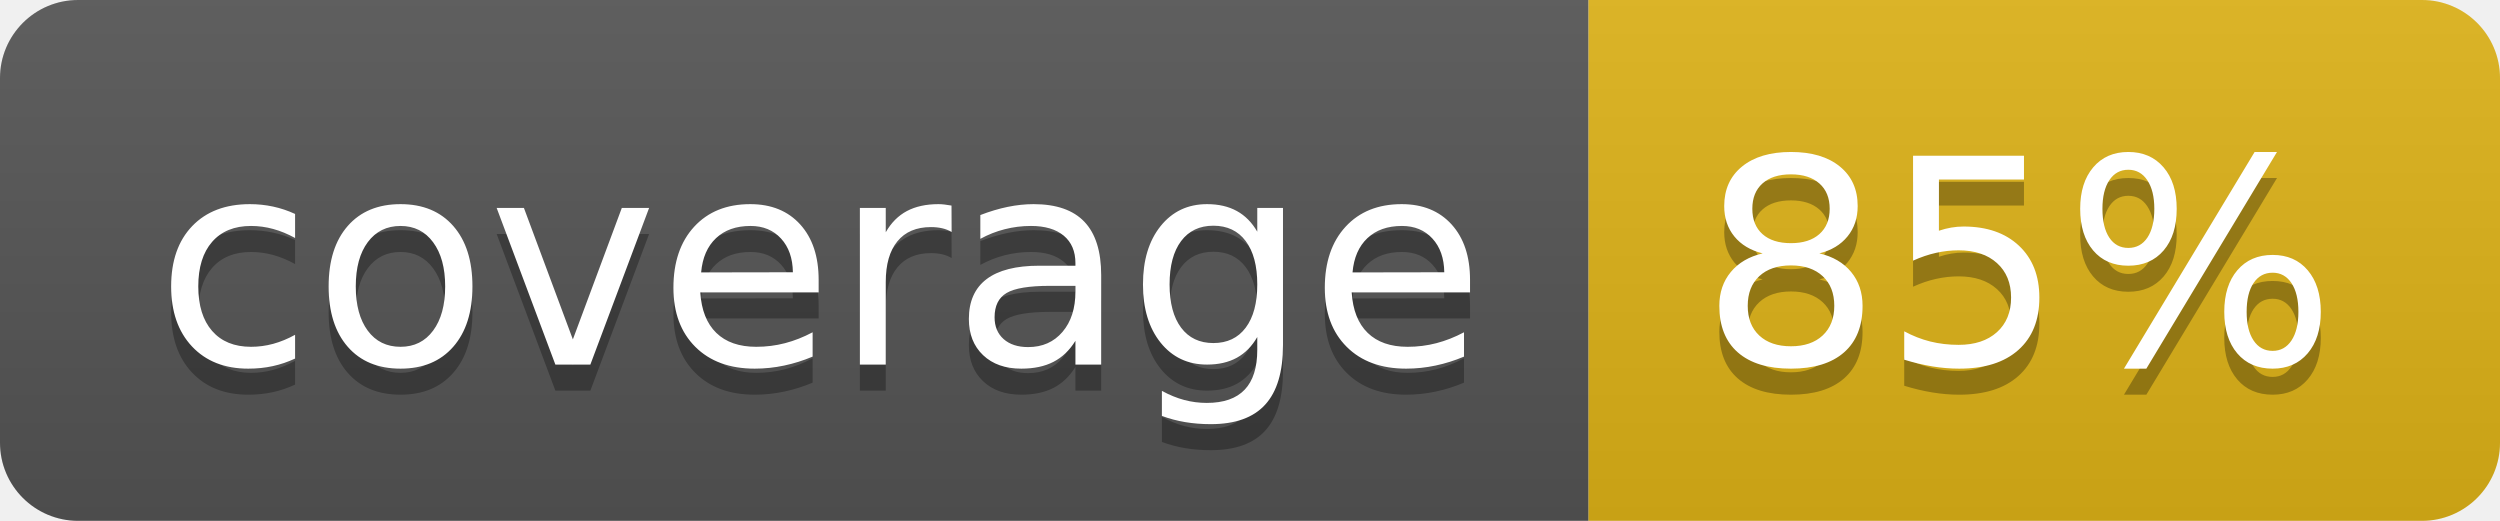
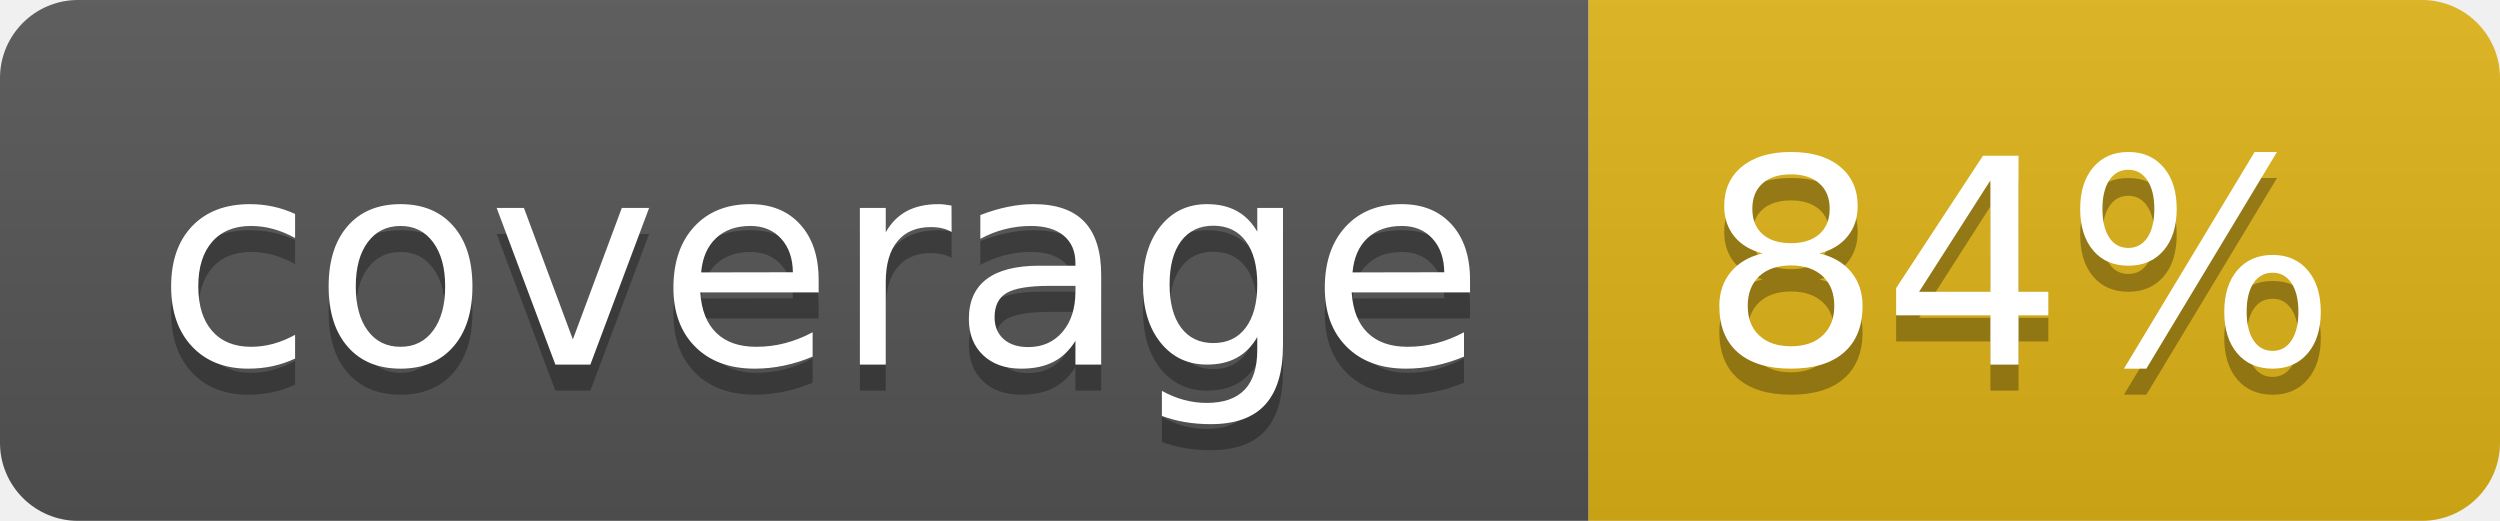
- <svg xmlns="http://www.w3.org/2000/svg" width="96" height="20" role="img" aria-label="coverage: 85%">
+ <svg xmlns="http://www.w3.org/2000/svg" width="96" height="20" role="img" aria-label="coverage: 84%">
  <linearGradient id="s" x2="0" y2="100%">
    <stop offset="0" stop-color="#bbb" stop-opacity=".1" />
    <stop offset="1" stop-opacity=".1" />
  </linearGradient>
  <clipPath id="r">
    <rect width="96" height="20" rx="3" fill="#fff" />
  </clipPath>
  <g clip-path="url(#r)">
    <rect width="61" height="20" fill="#555" />
    <rect x="61" width="35" height="20" fill="#dfb317" />
    <rect width="96" height="20" fill="url(#s)" />
  </g>
  <g fill="#fff" text-anchor="middle" font-family="Verdana,Geneva,DejaVu Sans,sans-serif" text-rendering="geometricPrecision" font-size="110">
    <text aria-hidden="true" x="315" y="150" fill="#010101" fill-opacity=".3" transform="scale(.1)" textLength="510">coverage</text>
    <text x="315" y="140" transform="scale(.1)" fill="#fff" textLength="510">coverage</text>
-     <text aria-hidden="true" x="775" y="150" fill="#010101" fill-opacity=".3" transform="scale(.1)" textLength="250">85%</text>
-     <text x="775" y="140" transform="scale(.1)" fill="#fff" textLength="250">85%</text>
+     <text aria-hidden="true" x="775" y="150" fill="#010101" fill-opacity=".3" transform="scale(.1)" textLength="250">84%</text>
+     <text x="775" y="140" transform="scale(.1)" fill="#fff" textLength="250">84%</text>
  </g>
</svg>
